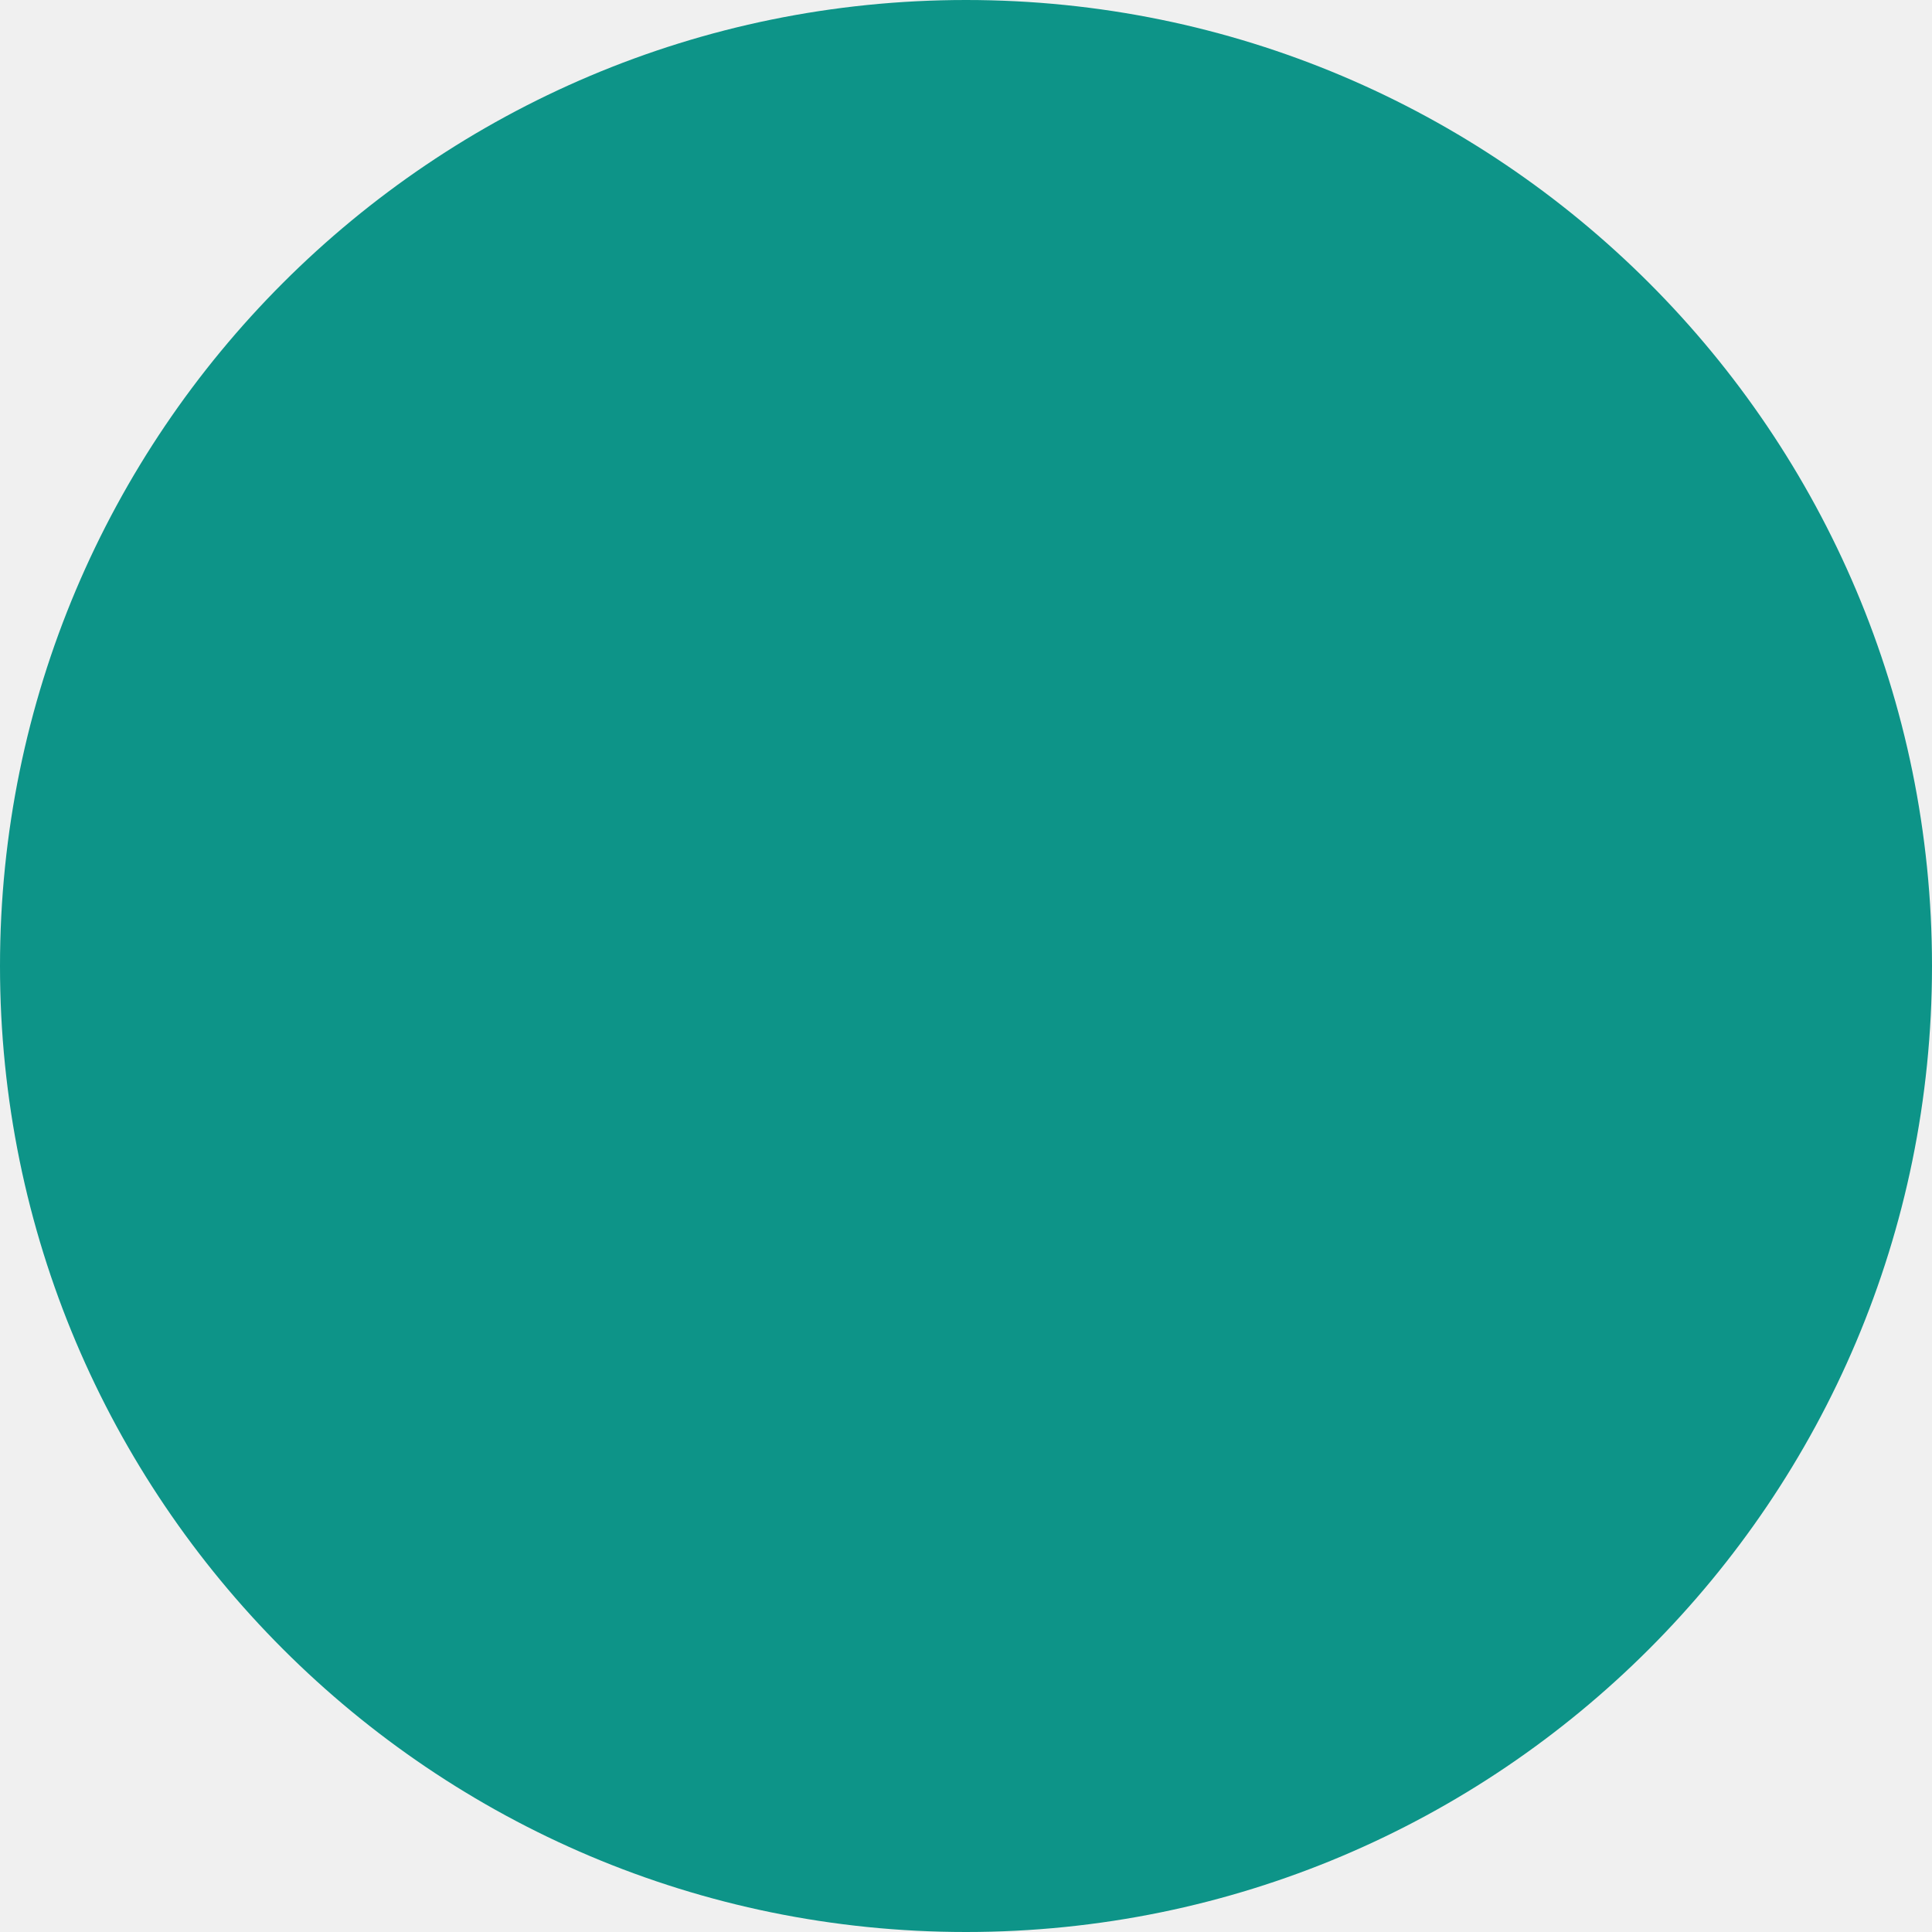
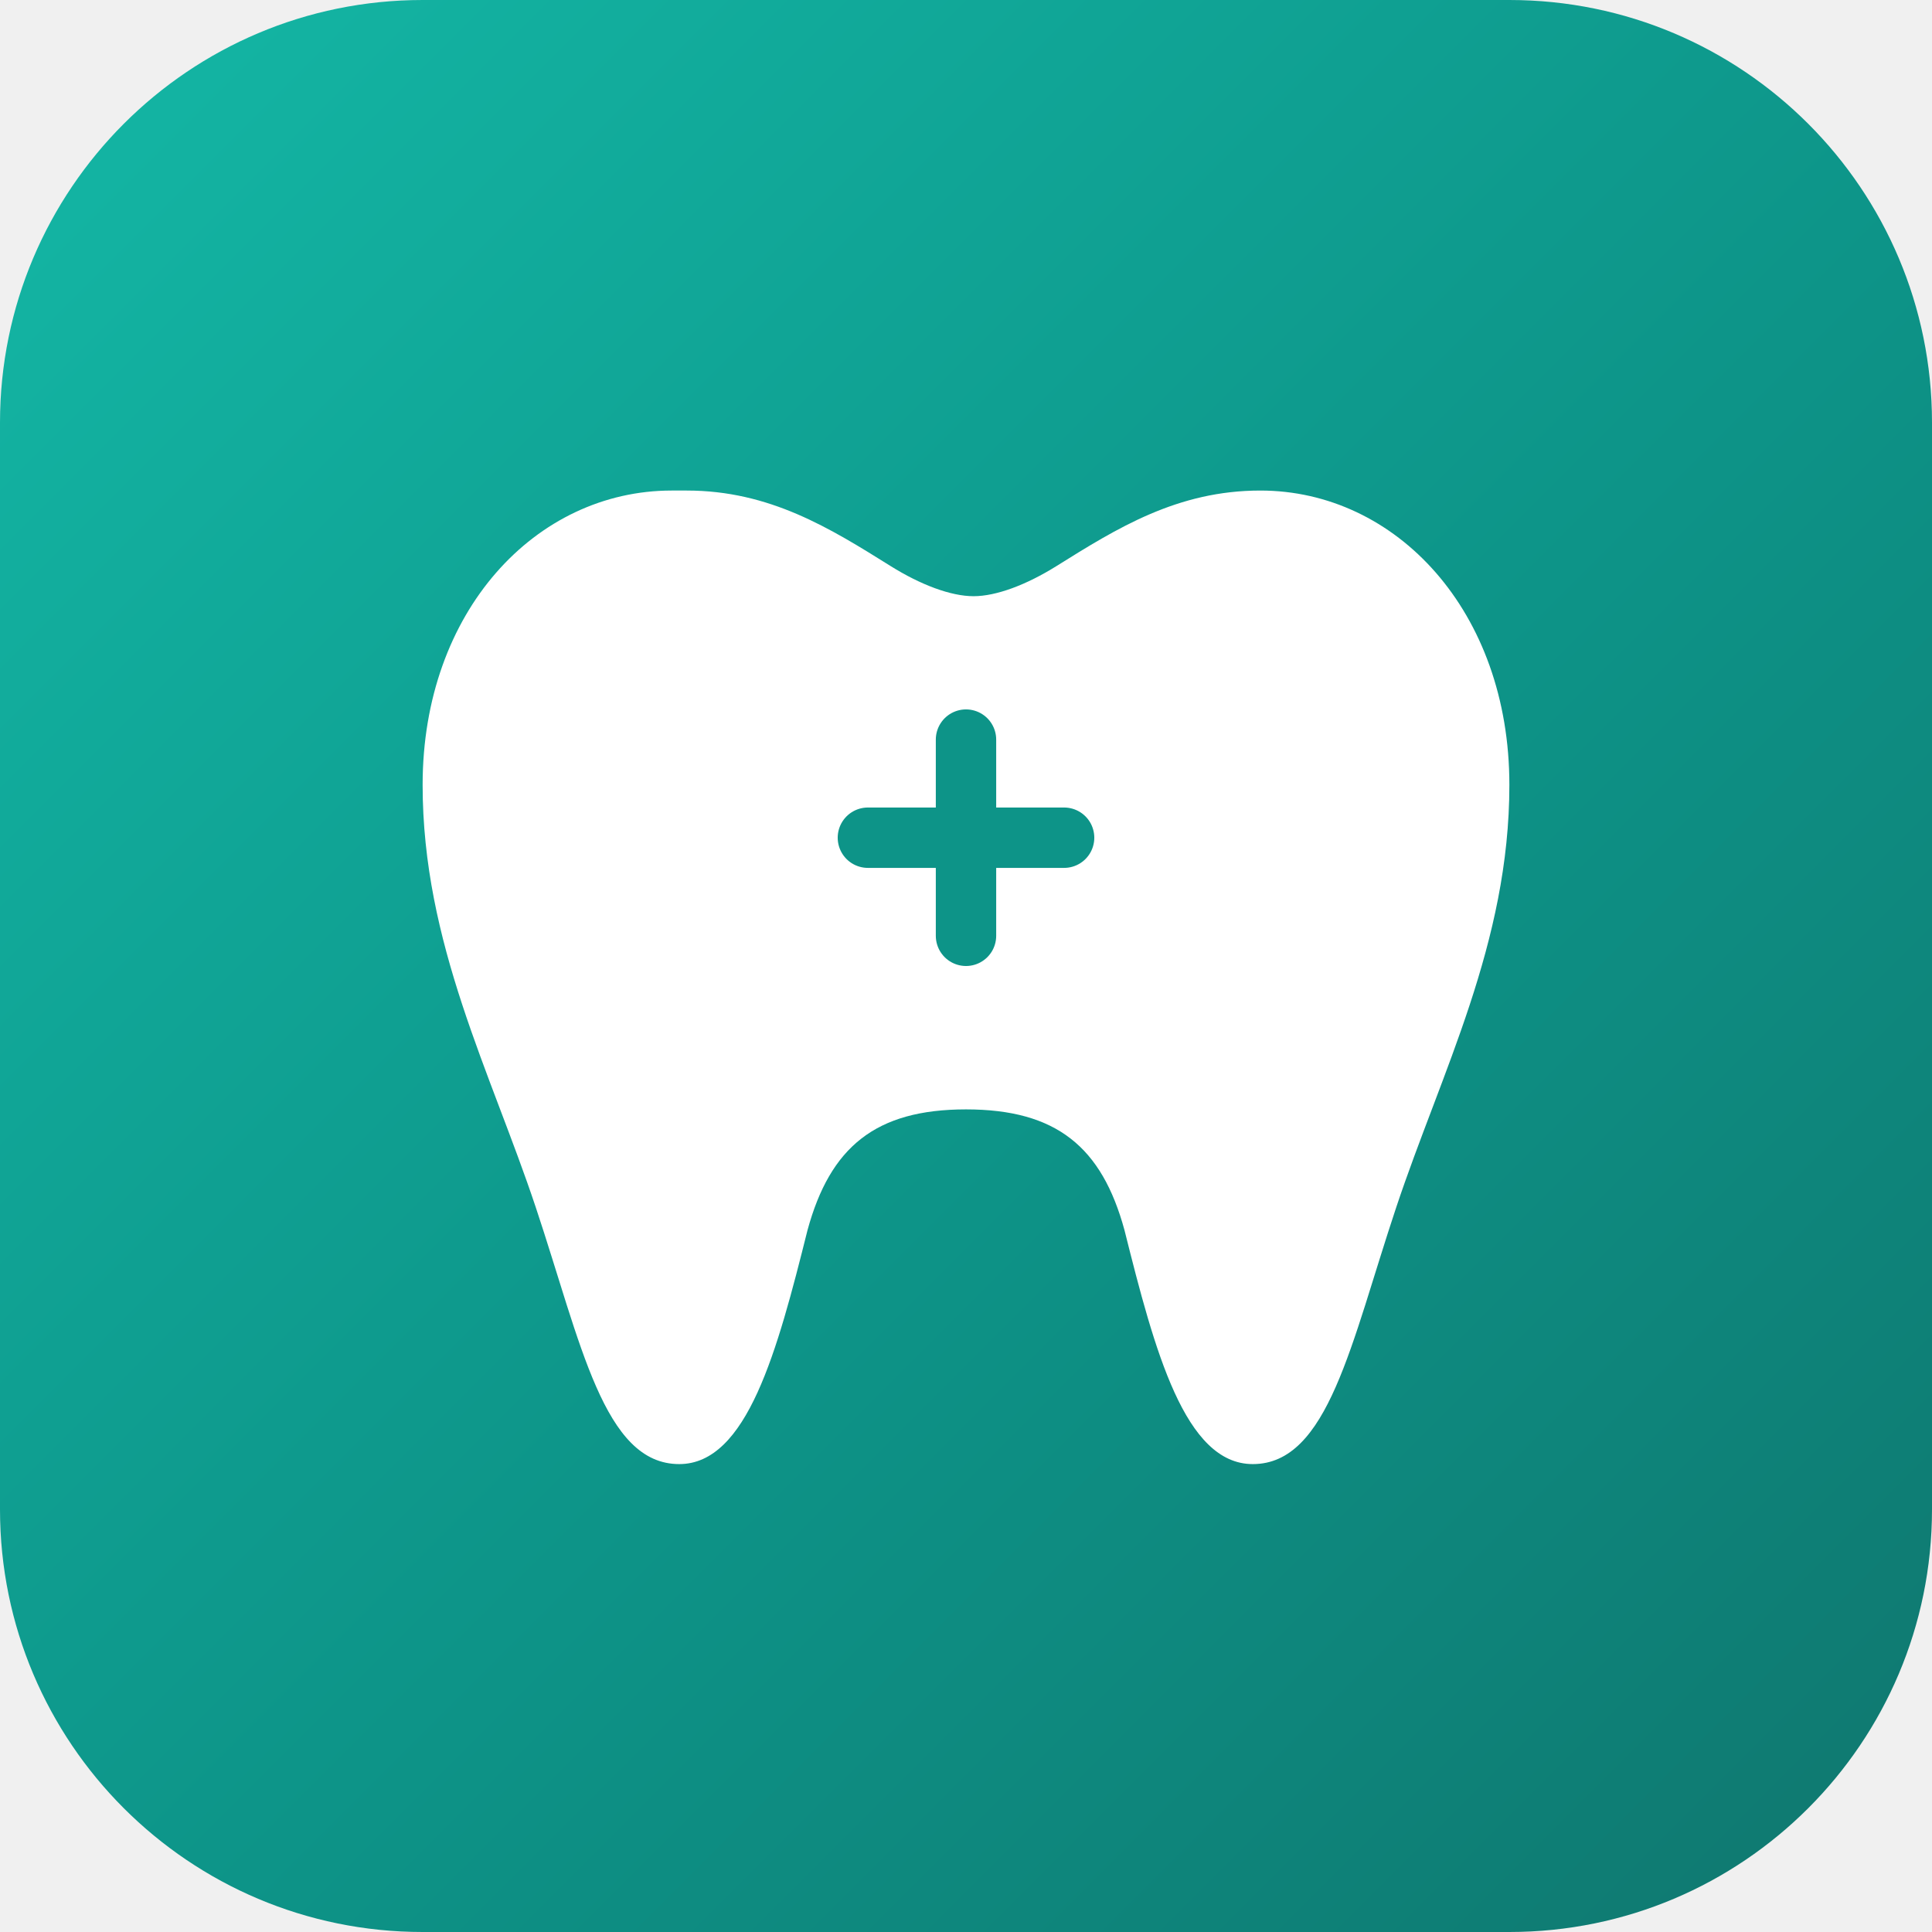
- <svg xmlns="http://www.w3.org/2000/svg" viewBox="0 0 100 100">
-   <circle cx="50" cy="50" r="50" fill="#0d9488" />
+ <svg xmlns="http://www.w3.org/2000/svg" viewBox="0 0 512 512">
+   <defs>
+     <linearGradient id="bg" x1="0" y1="0" x2="1" y2="1">
+       <stop offset="0%" stop-color="#14b8a6" />
+       <stop offset="55%" stop-color="#0d9488" />
+       <stop offset="100%" stop-color="#0f766e" />
+     </linearGradient>
+   </defs>
+   <rect width="512" height="512" rx="112" fill="url(#bg)" />
+   <path d="M178 130c-36 0-66 32-66 78 0 42 18 76 30 112 12 36 18 68 38 68 18 0 26-30 34-62 6-22 18-32 42-32s36 10 42 32c8 32 16 62 34 62 20 0 26-32 38-68 12-36 30-70 30-112 0-46-30-78-66-78-22 0-38 10-54 20-8 5-16 8-22 8s-14-3-22-8c-16-10-32-20-54-20z" fill="#ffffff" />
+   <path d="M256 196v52M230 222h52" stroke="#0d9488" stroke-width="16" stroke-linecap="round" />
</svg>
